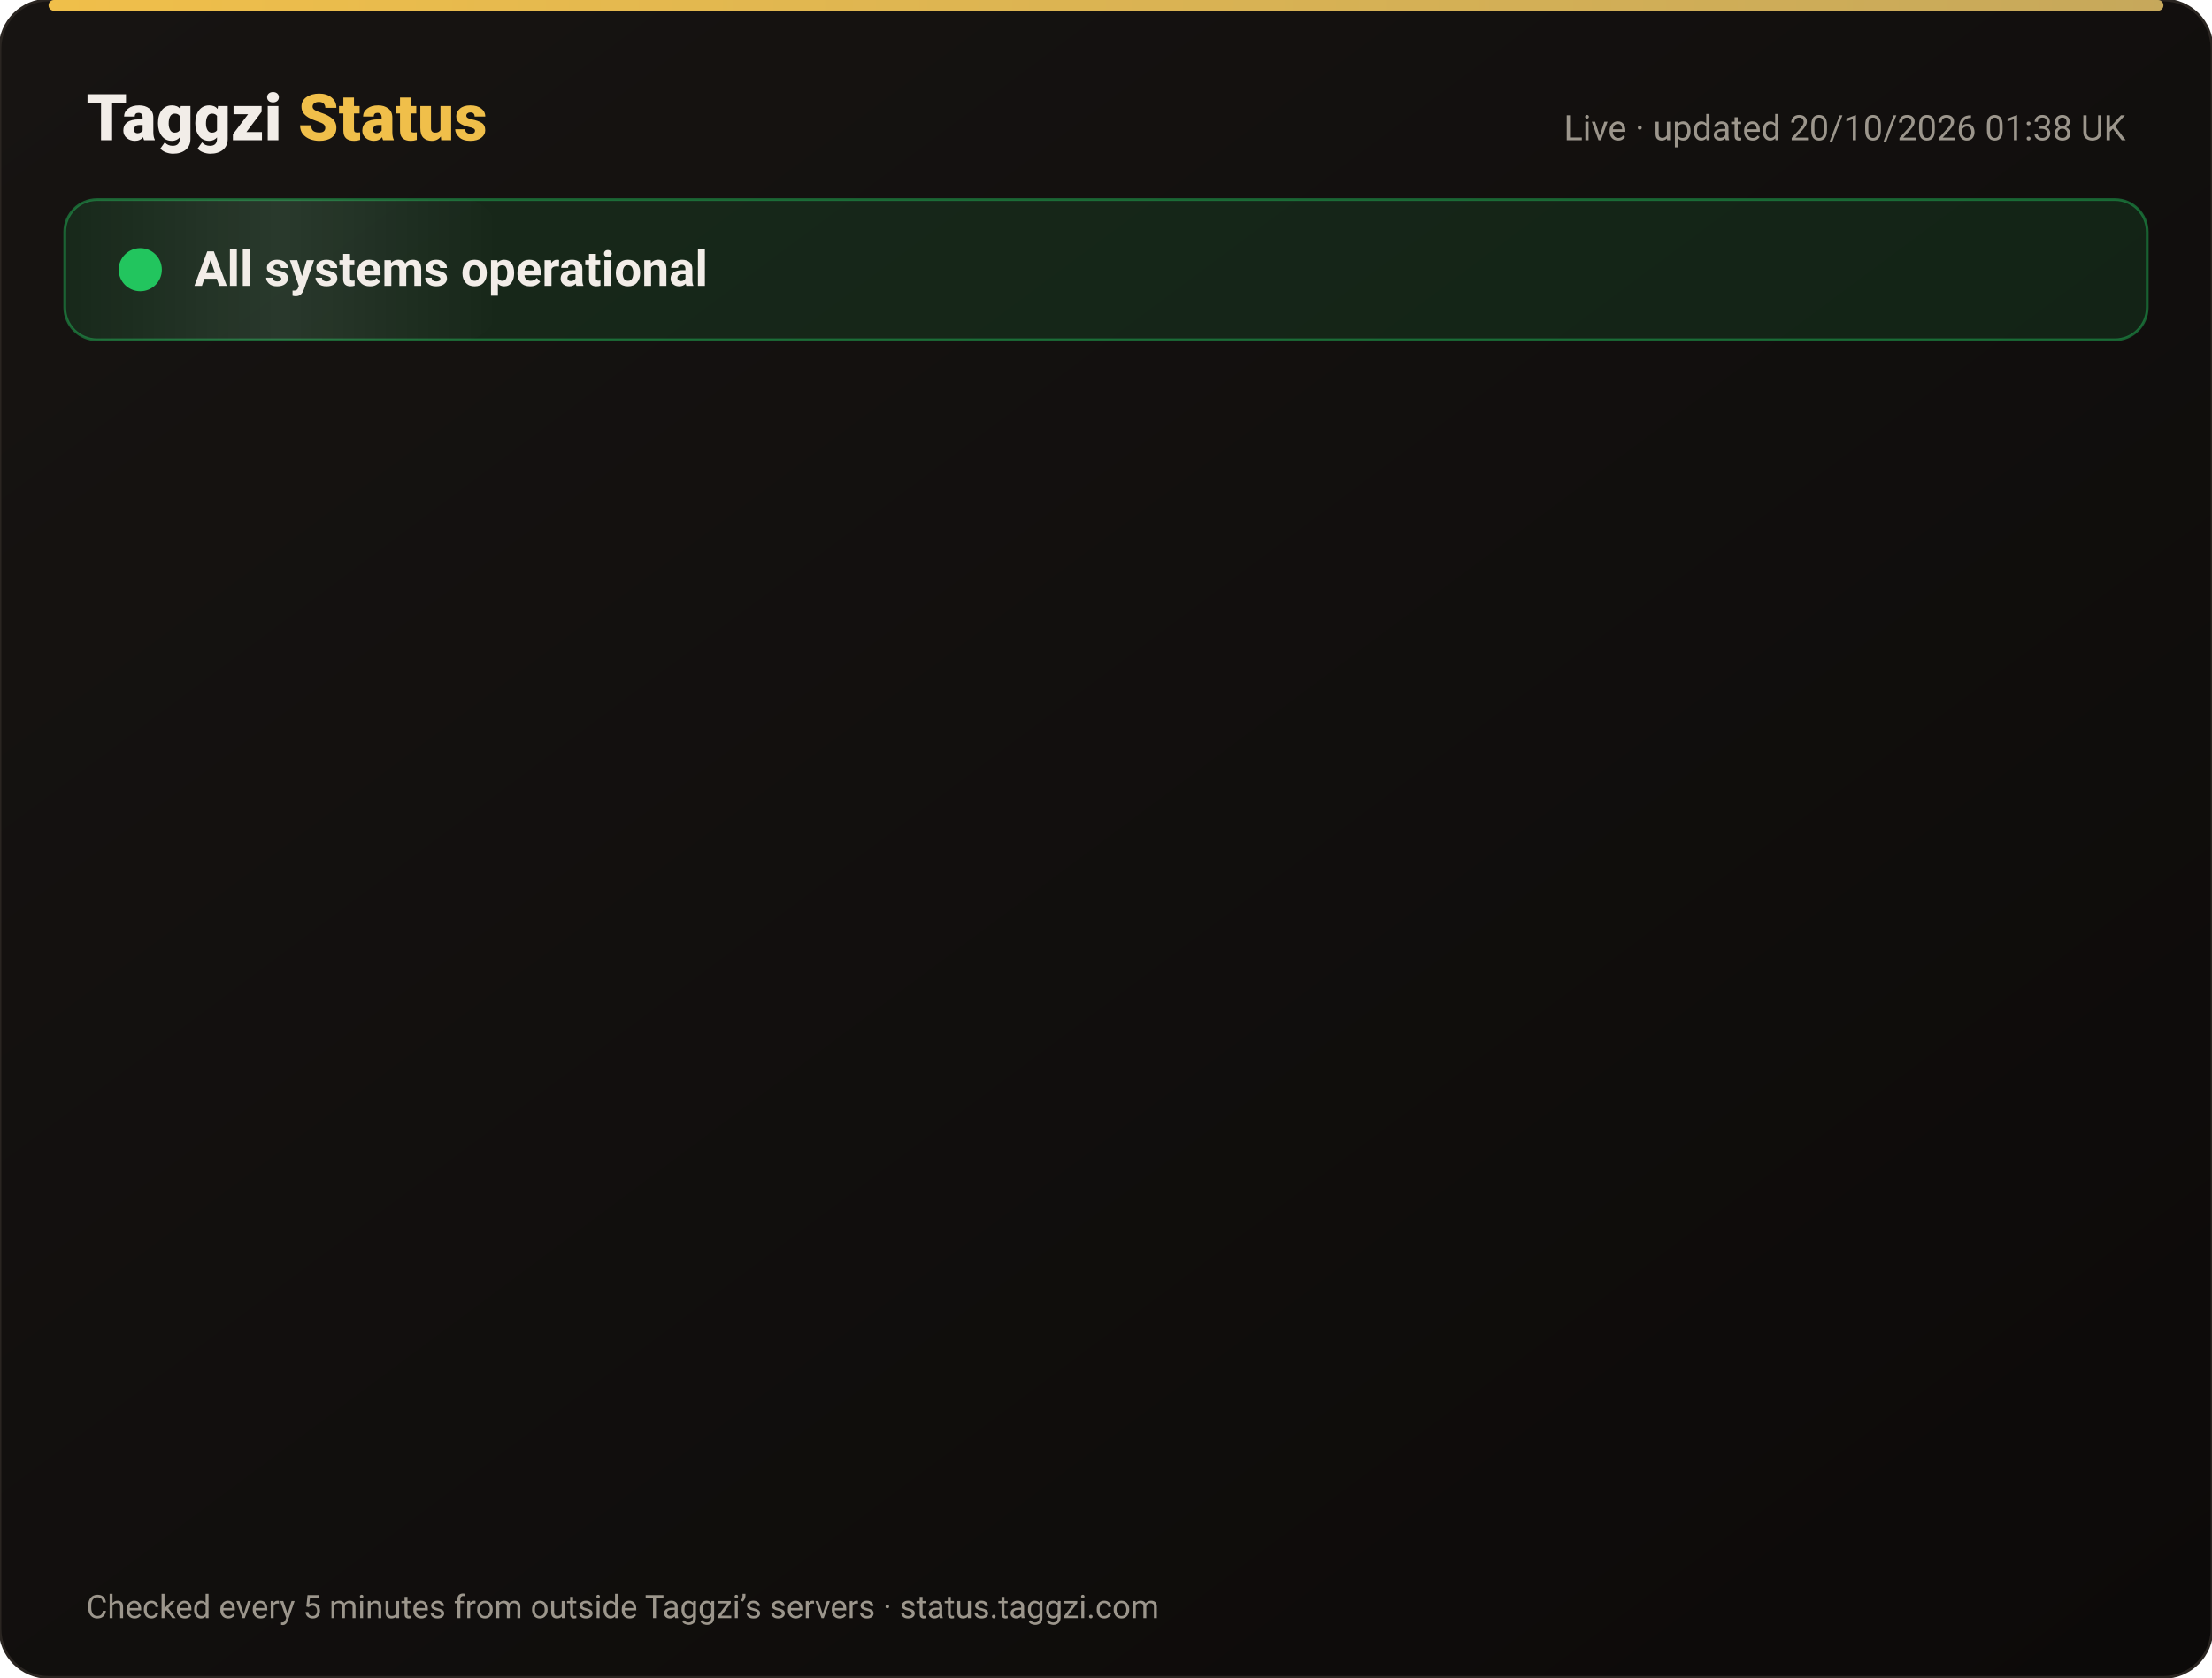
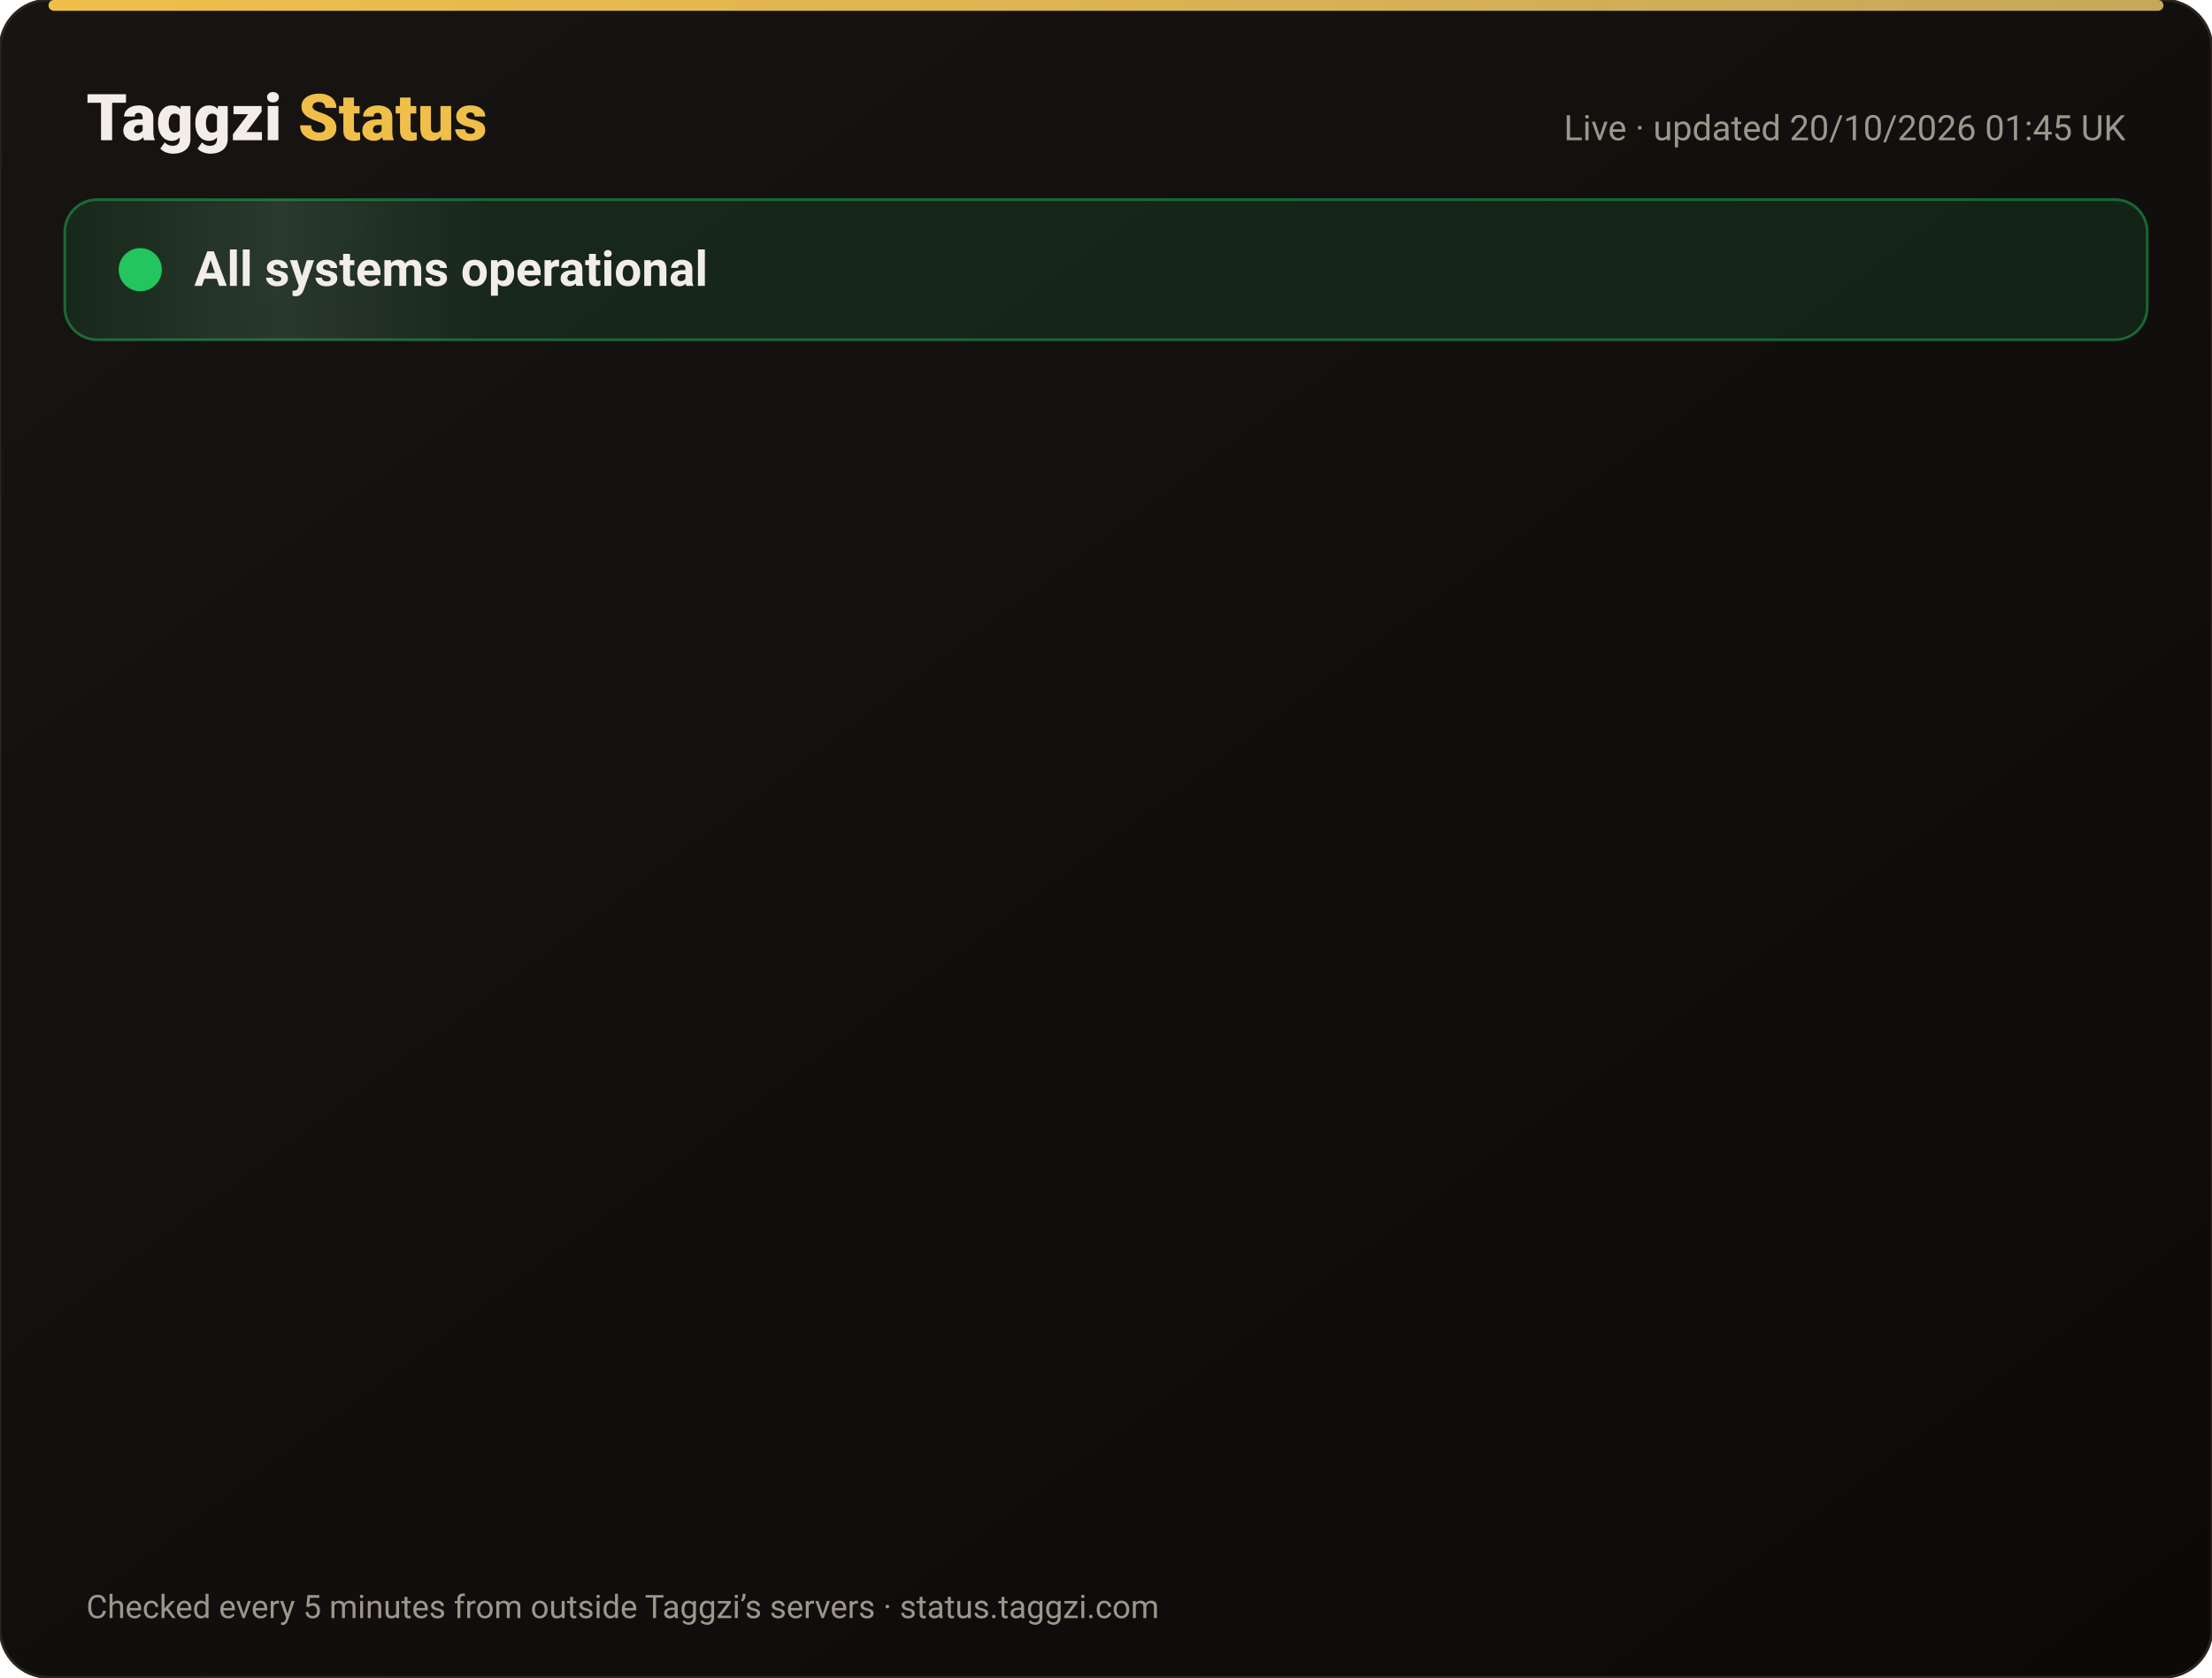
<svg xmlns="http://www.w3.org/2000/svg" width="820" height="622" viewBox="0 0 820 622" font-family="-apple-system,Segoe UI,Roboto,Helvetica,Arial,sans-serif">
  <defs>
    <linearGradient id="bg" x1="0" y1="0" x2="1" y2="1">
      <stop offset="0" stop-color="#171412" />
      <stop offset="1" stop-color="#0C0A09" />
    </linearGradient>
    <linearGradient id="gold" x1="0" x2="1">
      <stop offset="0" stop-color="#F0BF4A" />
      <stop offset="1" stop-color="#c6a85b" />
    </linearGradient>
    <linearGradient id="shine" x1="0" x2="1">
      <stop offset="0" stop-color="#fff" stop-opacity="0" />
      <stop offset=".5" stop-color="#fff" stop-opacity=".08" />
      <stop offset="1" stop-color="#fff" stop-opacity="0" />
    </linearGradient>
  </defs>
  <rect width="820" height="622" rx="18" fill="url(#bg)" stroke="#2a2521" />
  <rect x="18" y="0" width="784" height="4" rx="2" fill="url(#gold)" />
  <text x="32" y="52" font-size="24" font-weight="800" fill="#F2EDE8">Taggzi <tspan fill="#F0BF4A">Status</tspan>
  </text>
-   <text x="788" y="52" font-size="13" fill="#9C968C" text-anchor="end">Live · updated 20/10/2026 01:38 UK</text>
+   <text x="788" y="52" font-size="13" fill="#9C968C" text-anchor="end">Live · updated 20/10/2026 01:45 UK</text>
  <rect x="24" y="74" width="772" height="52" rx="12" fill="#22c55e" fill-opacity=".12" stroke="#22c55e" stroke-opacity=".45" />
  <rect x="24" y="74" width="160" height="52" rx="12" fill="url(#shine)">
    <animate attributeName="x" from="-160" to="820" dur="4s" repeatCount="indefinite" />
  </rect>
  <circle cx="52" cy="100" r="7" fill="#22c55e" />
  <circle cx="52" cy="100" r="7" fill="none" stroke="#22c55e" stroke-width="2">
    <animate attributeName="r" values="7;15;7" dur="2s" repeatCount="indefinite" />
    <animate attributeName="opacity" values=".9;0;.9" dur="2s" repeatCount="indefinite" />
  </circle>
  <text x="72" y="106" font-size="18" font-weight="700" fill="#F2EDE8">All systems operational</text>
  <g opacity="0">
    <animate attributeName="opacity" from="0" to="1" begin="0.00s" dur=".6s" fill="freeze" />
    <line x1="32" y1="188" x2="788" y2="188" stroke="#2a2521" />
    <circle cx="44" cy="166" r="6" fill="#22c55e">
      <animate attributeName="opacity" values="1;.45;1" dur="2.4s" begin="0.00s" repeatCount="indefinite" />
    </circle>
    <text x="62" y="171" font-size="15" font-weight="650" fill="#F2EDE8">Website</text>
    <text x="630" y="171" font-size="13" fill="#9C968C" text-anchor="end">100.00% uptime</text>
    <rect x="648" y="154" width="140" height="24" rx="12" fill="#22c55e" fill-opacity=".14" stroke="#22c55e" stroke-opacity=".5" />
    <text x="718" y="171" font-size="12" font-weight="700" fill="#22c55e" text-anchor="middle">Operational</text>
  </g>
  <g opacity="0">
    <animate attributeName="opacity" from="0" to="1" begin="0.15s" dur=".6s" fill="freeze" />
    <line x1="32" y1="234" x2="788" y2="234" stroke="#2a2521" />
    <circle cx="44" cy="212" r="6" fill="#22c55e">
      <animate attributeName="opacity" values="1;.45;1" dur="2.4s" begin="0.15s" repeatCount="indefinite" />
    </circle>
    <text x="62" y="217" font-size="15" font-weight="650" fill="#F2EDE8">Tag scans</text>
    <text x="630" y="217" font-size="13" fill="#9C968C" text-anchor="end">100.00% uptime</text>
    <rect x="648" y="200" width="140" height="24" rx="12" fill="#22c55e" fill-opacity=".14" stroke="#22c55e" stroke-opacity=".5" />
    <text x="718" y="217" font-size="12" font-weight="700" fill="#22c55e" text-anchor="middle">Operational</text>
  </g>
  <g opacity="0">
    <animate attributeName="opacity" from="0" to="1" begin="0.30s" dur=".6s" fill="freeze" />
    <line x1="32" y1="280" x2="788" y2="280" stroke="#2a2521" />
    <circle cx="44" cy="258" r="6" fill="#22c55e">
      <animate attributeName="opacity" values="1;.45;1" dur="2.4s" begin="0.30s" repeatCount="indefinite" />
    </circle>
    <text x="62" y="263" font-size="15" font-weight="650" fill="#F2EDE8">Manual tag lookup</text>
    <text x="630" y="263" font-size="13" fill="#9C968C" text-anchor="end">100.00% uptime</text>
    <rect x="648" y="246" width="140" height="24" rx="12" fill="#22c55e" fill-opacity=".14" stroke="#22c55e" stroke-opacity=".5" />
    <text x="718" y="263" font-size="12" font-weight="700" fill="#22c55e" text-anchor="middle">Operational</text>
  </g>
  <g opacity="0">
    <animate attributeName="opacity" from="0" to="1" begin="0.45s" dur=".6s" fill="freeze" />
    <line x1="32" y1="326" x2="788" y2="326" stroke="#2a2521" />
    <circle cx="44" cy="304" r="6" fill="#22c55e">
      <animate attributeName="opacity" values="1;.45;1" dur="2.4s" begin="0.45s" repeatCount="indefinite" />
    </circle>
    <text x="62" y="309" font-size="15" font-weight="650" fill="#F2EDE8">App &amp; login</text>
    <text x="630" y="309" font-size="13" fill="#9C968C" text-anchor="end">100.00% uptime</text>
    <rect x="648" y="292" width="140" height="24" rx="12" fill="#22c55e" fill-opacity=".14" stroke="#22c55e" stroke-opacity=".5" />
    <text x="718" y="309" font-size="12" font-weight="700" fill="#22c55e" text-anchor="middle">Operational</text>
  </g>
  <g opacity="0">
    <animate attributeName="opacity" from="0" to="1" begin="0.60s" dur=".6s" fill="freeze" />
    <line x1="32" y1="372" x2="788" y2="372" stroke="#2a2521" />
    <circle cx="44" cy="350" r="6" fill="#22c55e">
      <animate attributeName="opacity" values="1;.45;1" dur="2.4s" begin="0.60s" repeatCount="indefinite" />
    </circle>
    <text x="62" y="355" font-size="15" font-weight="650" fill="#F2EDE8">Community alerts</text>
    <text x="630" y="355" font-size="13" fill="#9C968C" text-anchor="end">100.00% uptime</text>
    <rect x="648" y="338" width="140" height="24" rx="12" fill="#22c55e" fill-opacity=".14" stroke="#22c55e" stroke-opacity=".5" />
    <text x="718" y="355" font-size="12" font-weight="700" fill="#22c55e" text-anchor="middle">Operational</text>
  </g>
  <g opacity="0">
    <animate attributeName="opacity" from="0" to="1" begin="0.75s" dur=".6s" fill="freeze" />
    <line x1="32" y1="418" x2="788" y2="418" stroke="#2a2521" />
    <circle cx="44" cy="396" r="6" fill="#22c55e">
      <animate attributeName="opacity" values="1;.45;1" dur="2.4s" begin="0.75s" repeatCount="indefinite" />
    </circle>
    <text x="62" y="401" font-size="15" font-weight="650" fill="#F2EDE8">Private calling</text>
    <text x="630" y="401" font-size="13" fill="#9C968C" text-anchor="end">100.00% uptime</text>
    <rect x="648" y="384" width="140" height="24" rx="12" fill="#22c55e" fill-opacity=".14" stroke="#22c55e" stroke-opacity=".5" />
    <text x="718" y="401" font-size="12" font-weight="700" fill="#22c55e" text-anchor="middle">Operational</text>
  </g>
  <g opacity="0">
    <animate attributeName="opacity" from="0" to="1" begin="0.90s" dur=".6s" fill="freeze" />
    <line x1="32" y1="464" x2="788" y2="464" stroke="#2a2521" />
    <circle cx="44" cy="442" r="6" fill="#22c55e">
      <animate attributeName="opacity" values="1;.45;1" dur="2.4s" begin="0.90s" repeatCount="indefinite" />
    </circle>
    <text x="62" y="447" font-size="15" font-weight="650" fill="#F2EDE8">Payments</text>
    <text x="630" y="447" font-size="13" fill="#9C968C" text-anchor="end">99.98% uptime</text>
    <rect x="648" y="430" width="140" height="24" rx="12" fill="#22c55e" fill-opacity=".14" stroke="#22c55e" stroke-opacity=".5" />
    <text x="718" y="447" font-size="12" font-weight="700" fill="#22c55e" text-anchor="middle">Operational</text>
  </g>
  <g opacity="0">
    <animate attributeName="opacity" from="0" to="1" begin="1.05s" dur=".6s" fill="freeze" />
    <line x1="32" y1="510" x2="788" y2="510" stroke="#2a2521" />
    <circle cx="44" cy="488" r="6" fill="#22c55e">
      <animate attributeName="opacity" values="1;.45;1" dur="2.4s" begin="1.05s" repeatCount="indefinite" />
    </circle>
    <text x="62" y="493" font-size="15" font-weight="650" fill="#F2EDE8">Email &amp; support</text>
    <text x="630" y="493" font-size="13" fill="#9C968C" text-anchor="end">100.00% uptime</text>
    <rect x="648" y="476" width="140" height="24" rx="12" fill="#22c55e" fill-opacity=".14" stroke="#22c55e" stroke-opacity=".5" />
    <text x="718" y="493" font-size="12" font-weight="700" fill="#22c55e" text-anchor="middle">Operational</text>
  </g>
  <g opacity="0">
    <animate attributeName="opacity" from="0" to="1" begin="1.20s" dur=".6s" fill="freeze" />
    <line x1="32" y1="556" x2="788" y2="556" stroke="#2a2521" />
    <circle cx="44" cy="534" r="6" fill="#22c55e">
      <animate attributeName="opacity" values="1;.45;1" dur="2.4s" begin="1.20s" repeatCount="indefinite" />
    </circle>
    <text x="62" y="539" font-size="15" font-weight="650" fill="#F2EDE8">Secure connection (SSL)</text>
    <text x="630" y="539" font-size="13" fill="#9C968C" text-anchor="end">100.00% uptime</text>
    <rect x="648" y="522" width="140" height="24" rx="12" fill="#22c55e" fill-opacity=".14" stroke="#22c55e" stroke-opacity=".5" />
    <text x="718" y="539" font-size="12" font-weight="700" fill="#22c55e" text-anchor="middle">Operational</text>
  </g>
  <text x="32" y="600" font-size="12" fill="#9C968C">Checked every 5 minutes from outside Taggzi’s servers · status.taggzi.com</text>
</svg>
